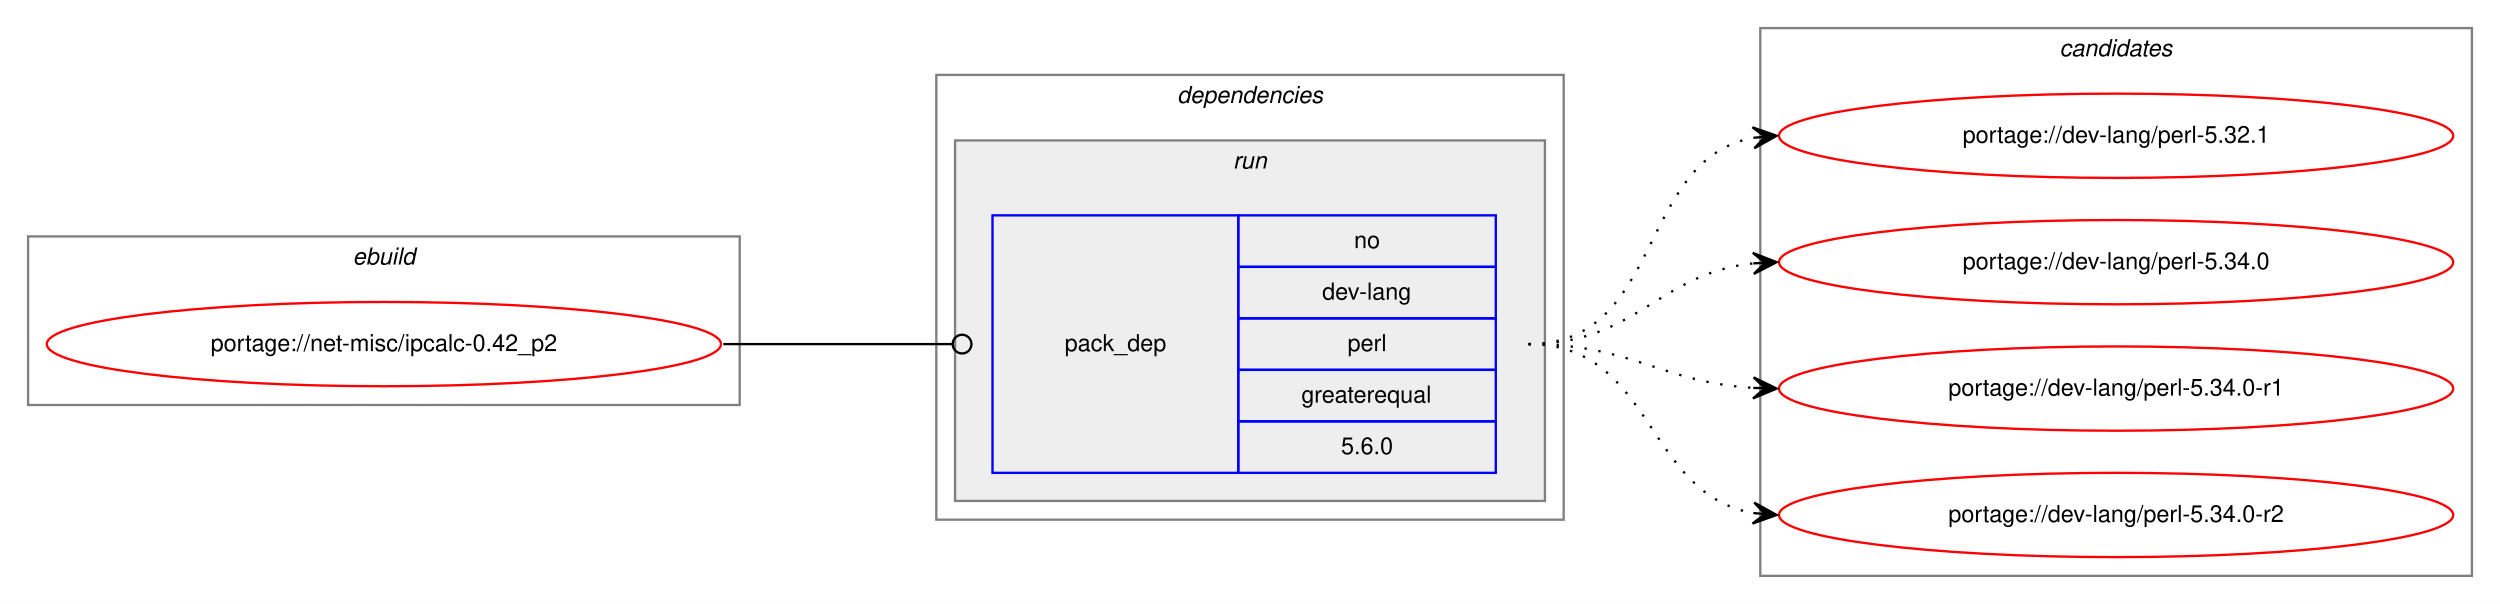
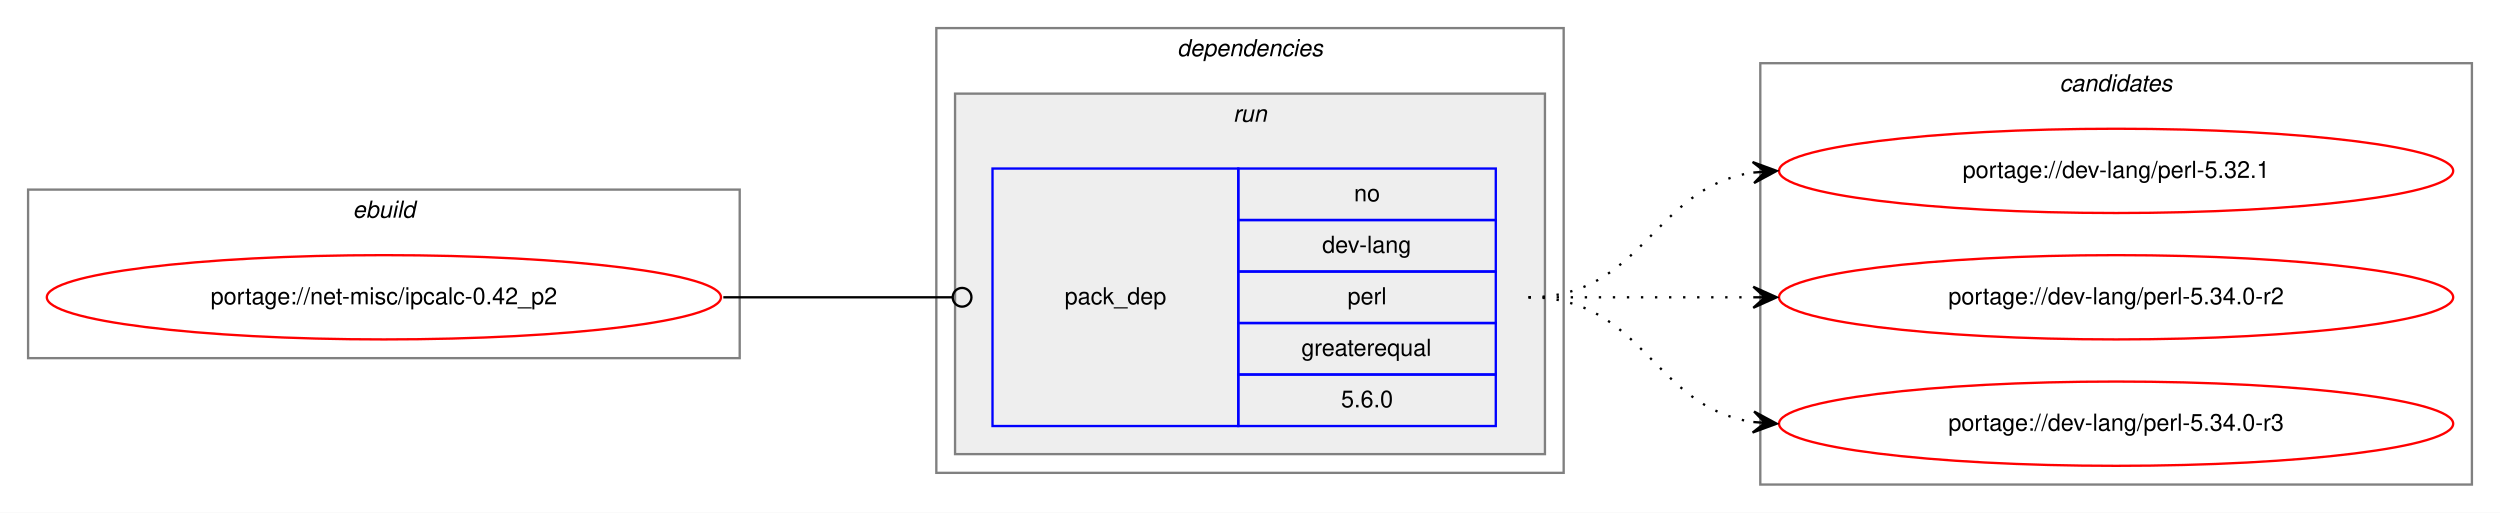
- <svg xmlns="http://www.w3.org/2000/svg" xmlns:xlink="http://www.w3.org/1999/xlink" width="1068pt" height="258pt" viewBox="0.00 0.00 1068.00 258.00">
-   <g id="graph0" class="graph" transform="scale(1 1) rotate(0) translate(4 254)">
-     <polygon fill="white" stroke="transparent" points="-4,4 -4,-254 1064,-254 1064,4 -4,4" />
+ <svg xmlns="http://www.w3.org/2000/svg" xmlns:xlink="http://www.w3.org/1999/xlink" width="1068pt" height="219pt" viewBox="0.00 0.00 1068.00 219.00">
+   <g id="graph0" class="graph" transform="scale(1 1) rotate(0) translate(4 215)">
+     <polygon fill="white" stroke="transparent" points="-4,4 -4,-215 1064,-215 1064,4 -4,4" />
    <g id="clust1" class="cluster">
-       <polygon fill="none" stroke="gray" points="8,-81 8,-153 312,-153 312,-81 8,-81" />
-       <text text-anchor="start" x="146.66" y="-141" font-family="Helvetica,sans-Serif" font-style="italic" font-size="10.00">ebuild</text>
+       <polygon fill="none" stroke="gray" points="8,-62 8,-134 312,-134 312,-62 8,-62" />
+       <text text-anchor="start" x="146.66" y="-122" font-family="Helvetica,sans-Serif" font-style="italic" font-size="10.00">ebuild</text>
    </g>
    <g id="clust2" class="cluster">
-       <polygon fill="none" stroke="gray" points="396,-32 396,-222 664,-222 664,-32 396,-32" />
-       <text text-anchor="start" x="498.88" y="-210" font-family="Helvetica,sans-Serif" font-style="italic" font-size="10.00">dependencies</text>
+       <polygon fill="none" stroke="gray" points="396,-13 396,-203 664,-203 664,-13 396,-13" />
+       <text text-anchor="start" x="498.88" y="-191" font-family="Helvetica,sans-Serif" font-style="italic" font-size="10.00">dependencies</text>
    </g>
    <g id="clust5" class="cluster">
-       <polygon fill="#eeeeee" stroke="gray" points="404,-40 404,-194 656,-194 656,-40 404,-40" />
-       <text text-anchor="start" x="522.78" y="-182" font-family="Helvetica,sans-Serif" font-style="italic" font-size="10.00">run</text>
+       <polygon fill="#eeeeee" stroke="gray" points="404,-21 404,-175 656,-175 656,-21 404,-21" />
+       <text text-anchor="start" x="522.78" y="-163" font-family="Helvetica,sans-Serif" font-style="italic" font-size="10.00">run</text>
    </g>
    <g id="clust7" class="cluster">
-       <polygon fill="none" stroke="gray" points="748,-8 748,-242 1052,-242 1052,-8 748,-8" />
-       <text text-anchor="start" x="875.82" y="-230" font-family="Helvetica,sans-Serif" font-style="italic" font-size="10.00">candidates</text>
+       <polygon fill="none" stroke="gray" points="748,-8 748,-188 1052,-188 1052,-8 748,-8" />
+       <text text-anchor="start" x="875.82" y="-176" font-family="Helvetica,sans-Serif" font-style="italic" font-size="10.00">candidates</text>
    </g>
    <g id="node1" class="node">
      <g id="a_node1">
        <a xlink:href="../net-misc/ipcalc-0.42_p2.svg" xlink:title="portage://net-misc/ipcalc-0.42_p2">
-           <ellipse fill="none" stroke="red" cx="160" cy="-107" rx="144" ry="18" />
-           <text text-anchor="middle" x="160" y="-104" font-family="Helvetica,sans-Serif" font-size="10.00">portage://net-misc/ipcalc-0.42_p2</text>
+           <ellipse fill="none" stroke="red" cx="160" cy="-88" rx="144" ry="18" />
+           <text text-anchor="middle" x="160" y="-85" font-family="Helvetica,sans-Serif" font-size="10.00">portage://net-misc/ipcalc-0.42_p2</text>
        </a>
      </g>
    </g>
    <g id="node2" class="node">
-       <polygon fill="none" stroke="blue" points="420,-52 420,-162 525,-162 525,-52 420,-52" />
-       <text text-anchor="start" x="450.82" y="-104" font-family="Helvetica,sans-Serif" font-size="10.00">pack_dep</text>
-       <polygon fill="none" stroke="blue" points="525,-140 525,-162 635,-162 635,-140 525,-140" />
-       <text text-anchor="start" x="574.44" y="-148" font-family="Helvetica,sans-Serif" font-size="10.00">no</text>
-       <polygon fill="none" stroke="blue" points="525,-118 525,-140 635,-140 635,-118 525,-118" />
-       <text text-anchor="start" x="560.83" y="-126" font-family="Helvetica,sans-Serif" font-size="10.00">dev-lang</text>
-       <polygon fill="none" stroke="blue" points="525,-96 525,-118 635,-118 635,-96 525,-96" />
-       <text text-anchor="start" x="571.67" y="-104" font-family="Helvetica,sans-Serif" font-size="10.00">perl</text>
-       <polygon fill="none" stroke="blue" points="525,-74 525,-96 635,-96 635,-74 525,-74" />
-       <text text-anchor="start" x="551.94" y="-82" font-family="Helvetica,sans-Serif" font-size="10.00">greaterequal</text>
-       <polygon fill="none" stroke="blue" points="525,-52 525,-74 635,-74 635,-52 525,-52" />
-       <text text-anchor="start" x="568.88" y="-60" font-family="Helvetica,sans-Serif" font-size="10.00">5.6.0</text>
+       <polygon fill="none" stroke="blue" points="420,-33 420,-143 525,-143 525,-33 420,-33" />
+       <text text-anchor="start" x="450.82" y="-85" font-family="Helvetica,sans-Serif" font-size="10.00">pack_dep</text>
+       <polygon fill="none" stroke="blue" points="525,-121 525,-143 635,-143 635,-121 525,-121" />
+       <text text-anchor="start" x="574.44" y="-129" font-family="Helvetica,sans-Serif" font-size="10.00">no</text>
+       <polygon fill="none" stroke="blue" points="525,-99 525,-121 635,-121 635,-99 525,-99" />
+       <text text-anchor="start" x="560.83" y="-107" font-family="Helvetica,sans-Serif" font-size="10.00">dev-lang</text>
+       <polygon fill="none" stroke="blue" points="525,-77 525,-99 635,-99 635,-77 525,-77" />
+       <text text-anchor="start" x="571.67" y="-85" font-family="Helvetica,sans-Serif" font-size="10.00">perl</text>
+       <polygon fill="none" stroke="blue" points="525,-55 525,-77 635,-77 635,-55 525,-55" />
+       <text text-anchor="start" x="551.94" y="-63" font-family="Helvetica,sans-Serif" font-size="10.00">greaterequal</text>
+       <polygon fill="none" stroke="blue" points="525,-33 525,-55 635,-55 635,-33 525,-33" />
+       <text text-anchor="start" x="568.88" y="-41" font-family="Helvetica,sans-Serif" font-size="10.00">5.6.0</text>
    </g>
    <g id="edge1" class="edge">
-       <path fill="none" stroke="black" d="M305,-107C349.26,-107 362.33,-107 402.82,-107" />
-       <ellipse fill="none" stroke="black" cx="407" cy="-107" rx="4" ry="4" />
+       <path fill="none" stroke="black" d="M305,-88C349.26,-88 362.33,-88 402.82,-88" />
+       <ellipse fill="none" stroke="black" cx="407" cy="-88" rx="4" ry="4" />
    </g>
    <g id="node3" class="node">
      <g id="a_node3">
        <a xlink:href="../dev-lang/perl-5.32.1.svg" xlink:title="portage://dev-lang/perl-5.32.1">
-           <ellipse fill="none" stroke="red" cx="900" cy="-196" rx="144" ry="18" />
-           <text text-anchor="middle" x="900" y="-193" font-family="Helvetica,sans-Serif" font-size="10.00">portage://dev-lang/perl-5.32.1</text>
+           <ellipse fill="none" stroke="red" cx="900" cy="-142" rx="144" ry="18" />
+           <text text-anchor="middle" x="900" y="-139" font-family="Helvetica,sans-Serif" font-size="10.00">portage://dev-lang/perl-5.32.1</text>
        </a>
      </g>
    </g>
    <g id="edge2" class="edge">
-       <path fill="none" stroke="black" stroke-dasharray="1,5" d="M649,-107C706.91,-107 695.21,-185.88 744.96,-195.12" />
-       <polygon fill="black" stroke="black" points="755,-196 744.64,-199.61 750.02,-195.56 745.04,-195.13 745.04,-195.13 745.04,-195.13 750.02,-195.56 745.43,-190.64 755,-196 755,-196" />
+       <path fill="none" stroke="black" stroke-dasharray="1,5" d="M649,-88C698.26,-88 701.85,-134.87 744.86,-141.28" />
+       <polygon fill="black" stroke="black" points="755,-142 744.71,-145.78 750.01,-141.64 745.03,-141.29 745.03,-141.29 745.03,-141.29 750.01,-141.64 745.35,-136.8 755,-142 755,-142" />
    </g>
    <g id="node4" class="node">
      <g id="a_node4">
-         <a xlink:href="../dev-lang/perl-5.34.0.svg" xlink:title="portage://dev-lang/perl-5.34.0">
-           <ellipse fill="none" stroke="red" cx="900" cy="-142" rx="144" ry="18" />
-           <text text-anchor="middle" x="900" y="-139" font-family="Helvetica,sans-Serif" font-size="10.00">portage://dev-lang/perl-5.34.0</text>
+         <a xlink:href="../dev-lang/perl-5.34.0-r2.svg" xlink:title="portage://dev-lang/perl-5.34.0-r2">
+           <ellipse fill="none" stroke="red" cx="900" cy="-88" rx="144" ry="18" />
+           <text text-anchor="middle" x="900" y="-85" font-family="Helvetica,sans-Serif" font-size="10.00">portage://dev-lang/perl-5.34.0-r2</text>
        </a>
      </g>
    </g>
    <g id="edge3" class="edge">
-       <path fill="none" stroke="black" stroke-dasharray="1,5" d="M649,-107C695.03,-107 704.18,-137.12 744.88,-141.48" />
-       <polygon fill="black" stroke="black" points="755,-142 744.78,-145.98 750.01,-141.74 745.01,-141.48 745.01,-141.48 745.01,-141.48 750.01,-141.74 745.25,-136.99 755,-142 755,-142" />
+       <path fill="none" stroke="black" stroke-dasharray="1,5" d="M649,-88C692.43,-88 705.83,-88 744.57,-88" />
+       <polygon fill="black" stroke="black" points="755,-88 745,-92.5 750,-88 745,-88 745,-88 745,-88 750,-88 745,-83.5 755,-88 755,-88" />
    </g>
    <g id="node5" class="node">
      <g id="a_node5">
-         <a xlink:href="../dev-lang/perl-5.34.0-r1.svg" xlink:title="portage://dev-lang/perl-5.34.0-r1">
-           <ellipse fill="none" stroke="red" cx="900" cy="-88" rx="144" ry="18" />
-           <text text-anchor="middle" x="900" y="-85" font-family="Helvetica,sans-Serif" font-size="10.00">portage://dev-lang/perl-5.34.0-r1</text>
+         <a xlink:href="../dev-lang/perl-5.34.0-r3.svg" xlink:title="portage://dev-lang/perl-5.34.0-r3">
+           <ellipse fill="none" stroke="red" cx="900" cy="-34" rx="144" ry="18" />
+           <text text-anchor="middle" x="900" y="-31" font-family="Helvetica,sans-Serif" font-size="10.00">portage://dev-lang/perl-5.34.0-r3</text>
        </a>
      </g>
    </g>
    <g id="edge4" class="edge">
-       <path fill="none" stroke="black" stroke-dasharray="1,5" d="M649,-107C693.31,-107 705.41,-90.72 744.93,-88.3" />
-       <polygon fill="black" stroke="black" points="755,-88 745.14,-92.79 750,-88.15 745,-88.3 745,-88.3 745,-88.3 750,-88.15 744.87,-83.8 755,-88 755,-88" />
-     </g>
-     <g id="node6" class="node">
-       <g id="a_node6">
-         <a xlink:href="../dev-lang/perl-5.34.0-r2.svg" xlink:title="portage://dev-lang/perl-5.34.0-r2">
-           <ellipse fill="none" stroke="red" cx="900" cy="-34" rx="144" ry="18" />
-           <text text-anchor="middle" x="900" y="-31" font-family="Helvetica,sans-Serif" font-size="10.00">portage://dev-lang/perl-5.34.0-r2</text>
-         </a>
-       </g>
-     </g>
-     <g id="edge5" class="edge">
-       <path fill="none" stroke="black" stroke-dasharray="1,5" d="M649,-107C702.63,-107 698.59,-42.84 745.01,-34.82" />
-       <polygon fill="black" stroke="black" points="755,-34 745.4,-39.3 750.02,-34.41 745.03,-34.82 745.03,-34.82 745.03,-34.82 750.02,-34.41 744.67,-30.33 755,-34 755,-34" />
+       <path fill="none" stroke="black" stroke-dasharray="1,5" d="M649,-88C698.26,-88 701.85,-41.13 744.86,-34.72" />
+       <polygon fill="black" stroke="black" points="755,-34 745.35,-39.2 750.01,-34.36 745.03,-34.71 745.03,-34.71 745.03,-34.71 750.01,-34.36 744.71,-30.22 755,-34 755,-34" />
    </g>
  </g>
</svg>
